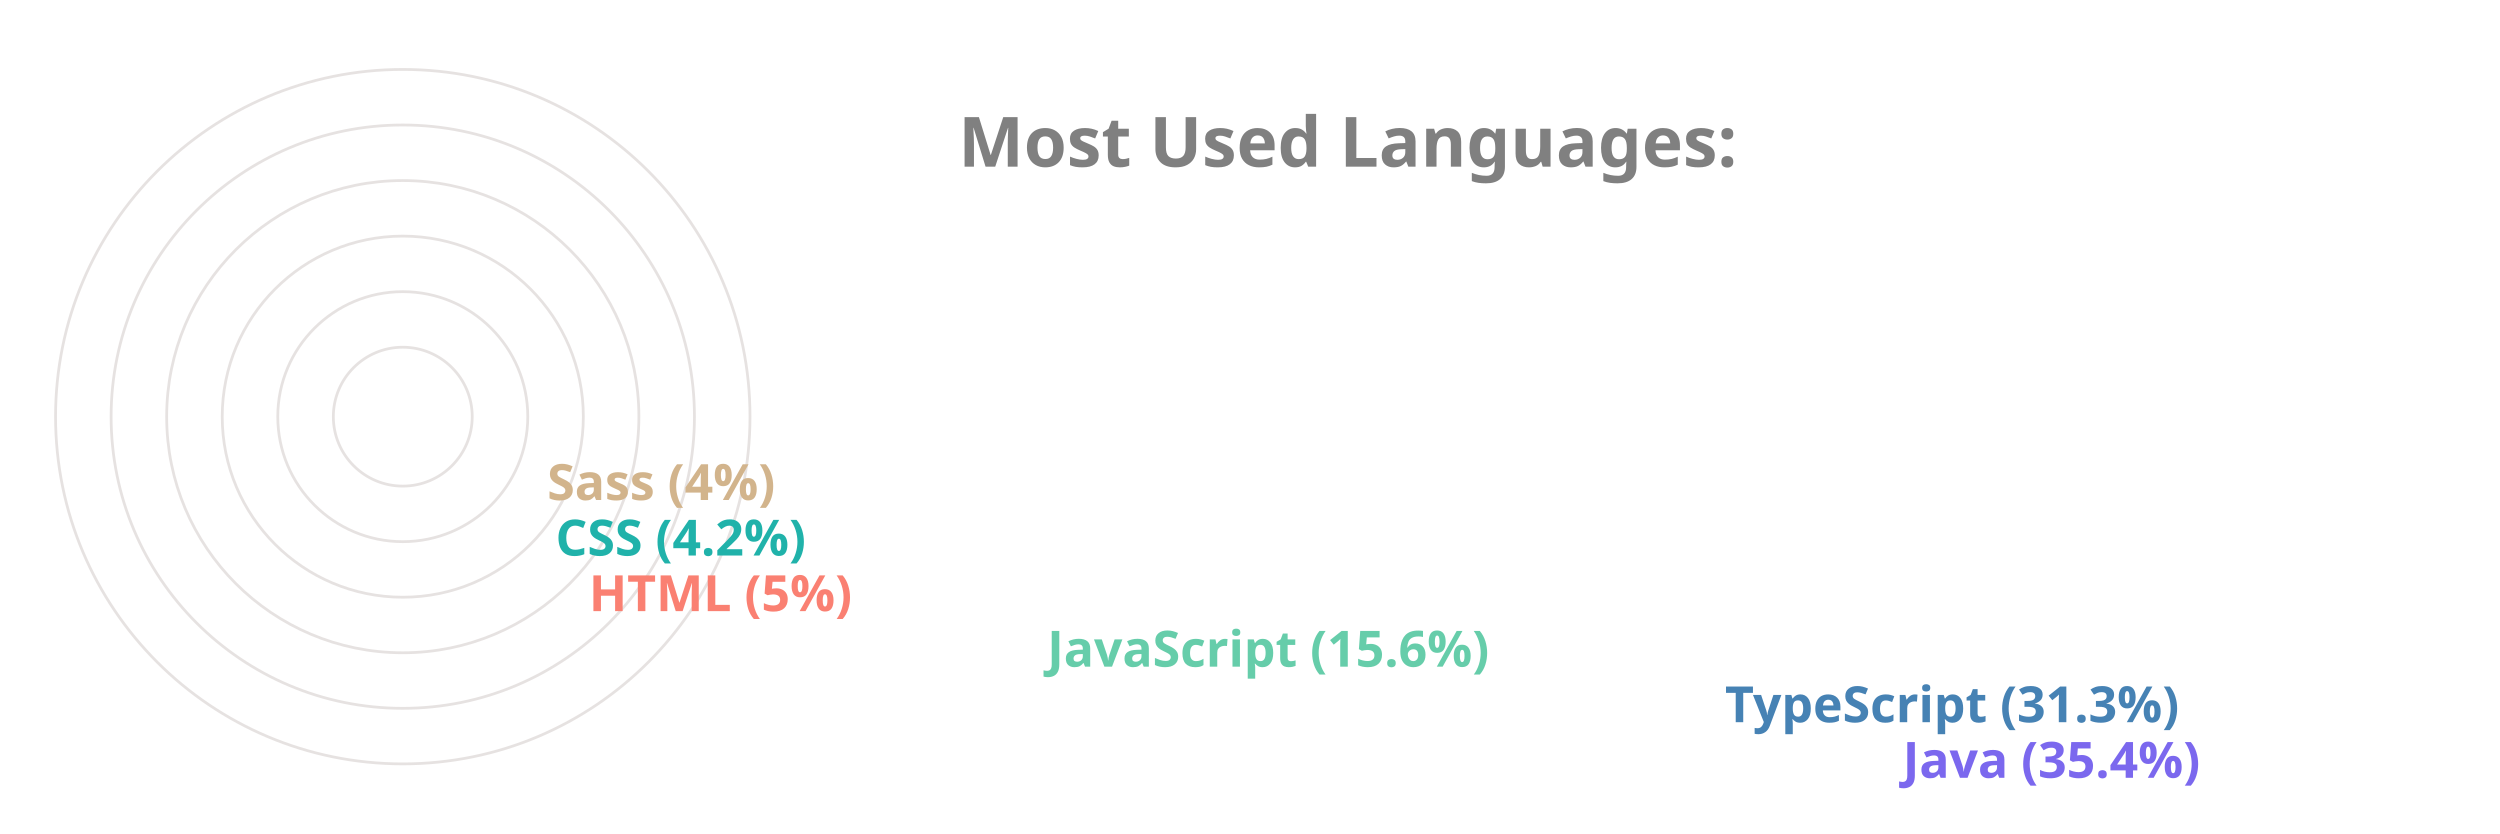
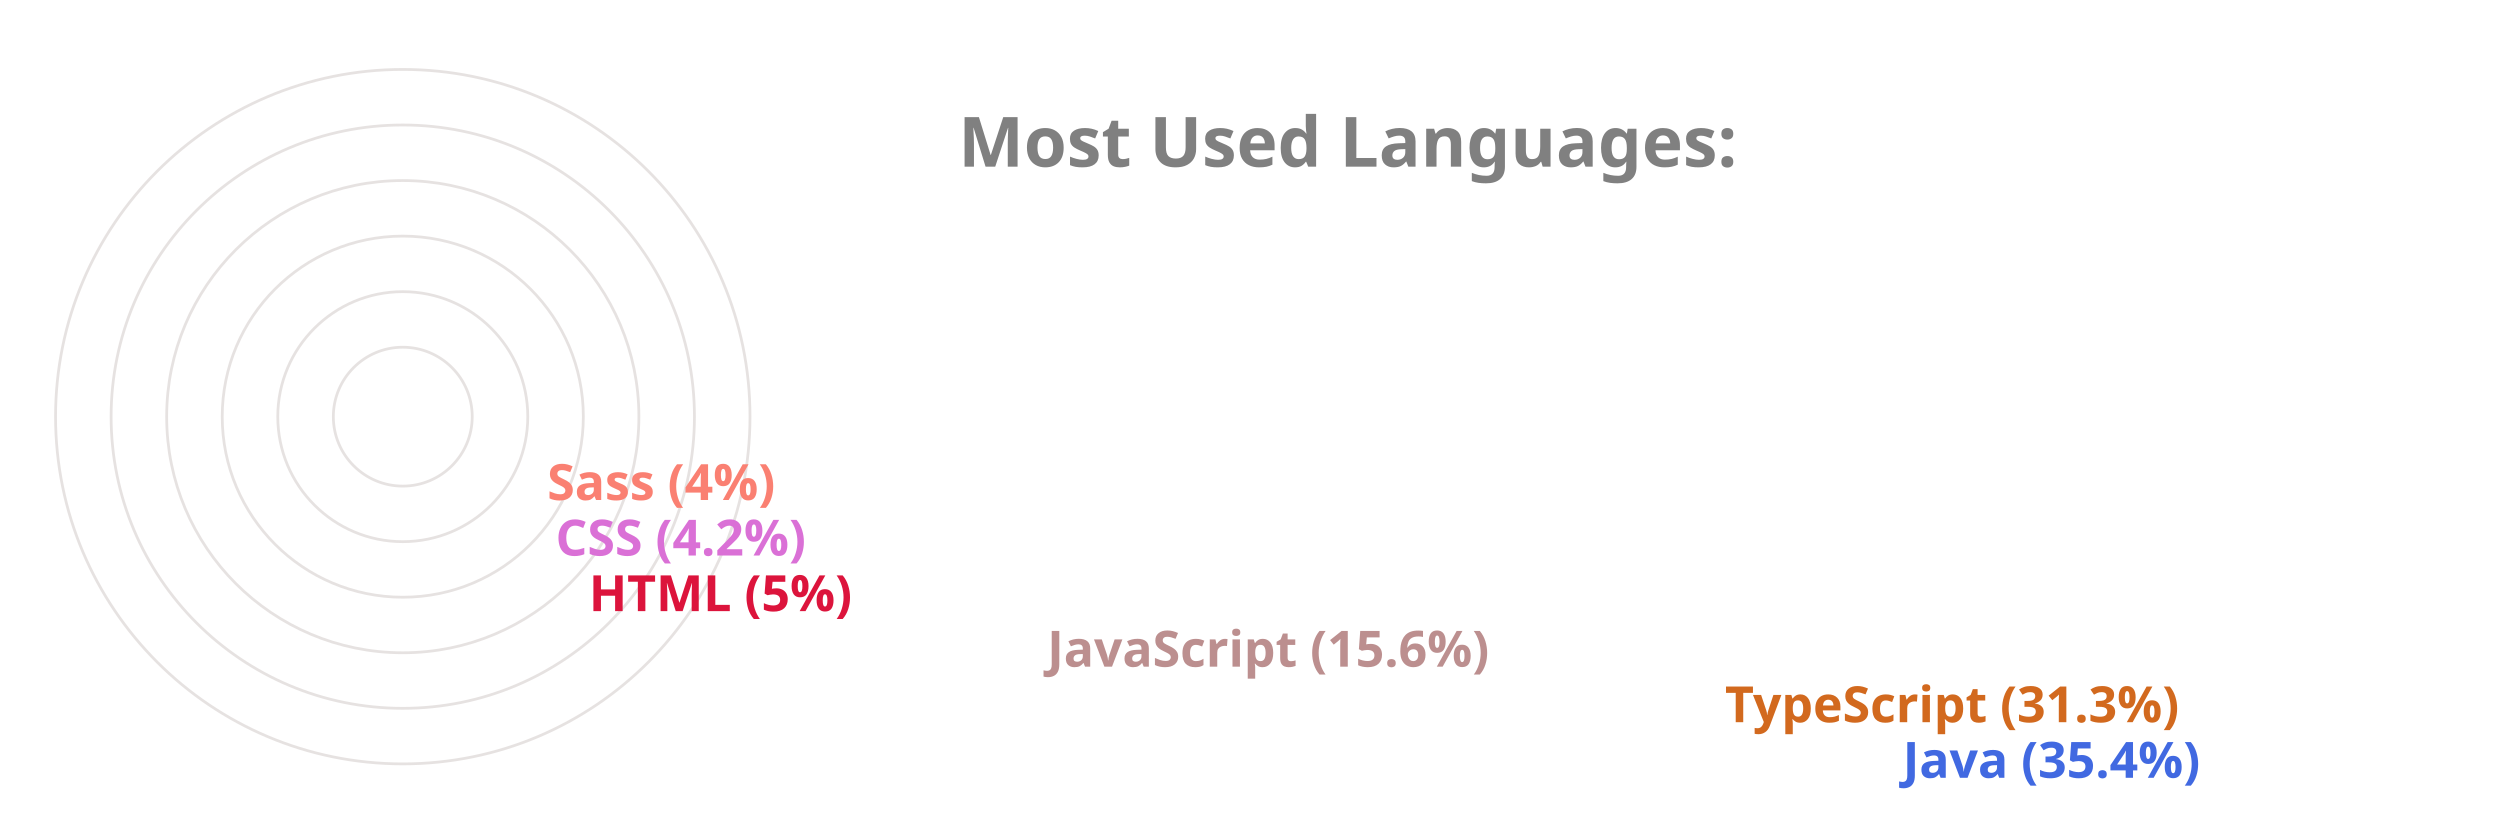
<svg xmlns="http://www.w3.org/2000/svg" viewBox="0 0 650 300" height="200px" width="600px">
  <style>
		.label {
			font: bold 25px sans-serif;
			color: #404040;
			-webkit-text-stroke: 1px white;
	  	}
		.name {
			font: bold 18px sans-serif;
			color: #404040;
	  	}

		.line {
			stroke-dasharray: 1000;
			stroke-dashoffset: 1000;
			animation: dash 3.5s ease-in-out forwards;	
			animation-iteration-count: infinite;
			animation-direction: alternate-reverse;
		}

		.path {
			stroke-dasharray: 1000;
			stroke-dashoffset: 1000;
			animation: dash 3.5s ease-in-out forwards;	
			animation-iteration-count: infinite;
			animation-direction: alternate-reverse;
		}
		  
		@keyframes dash {
			to {
				stroke-dashoffset: 0;
			}
		}

	</style>
  <g stroke="#E6E2E1" fill="none" stroke-width="1">
    <circle cx="20" cy="150" r="125" />
    <circle cx="20" cy="150" r="105" />
    <circle cx="20" cy="150" r="85" />
    <circle cx="20" cy="150" r="65" />
    <circle cx="20" cy="150" r="45" />
    <circle cx="20" cy="150" r="25" />
  </g>
  <g fill="none" stroke-width="20" class="line">
-     <line x2="550" y2="275" x1="20" y1="275" stroke="MediumSlateBlue" />
-     <line x2="486" y2="255" x1="20" y1="255" stroke="SteelBlue" />
-     <line x2="242" y2="235" x1="20" y1="235" stroke="MediumAquaMarine" />
-     <line x2="77" y2="215" x1="20" y1="215" stroke="Salmon" />
-     <line x2="65" y2="195" x1="20" y1="195" stroke="LightSeaGreen" />
-     <line x2="62" y2="175" x1="20" y1="175" stroke="Tan" />
+     <line x2="550" y2="275" x1="20" y1="275" stroke="RoyalBlue" />
+     <line x2="486" y2="255" x1="20" y1="255" stroke="Chocolate" />
+     <line x2="242" y2="235" x1="20" y1="235" stroke="RosyBrown" />
+     <line x2="77" y2="215" x1="20" y1="215" stroke="Crimson" />
+     <line x2="65" y2="195" x1="20" y1="195" stroke="Orchid" />
+     <line x2="62" y2="175" x1="20" y1="175" stroke="Salmon" />
  </g>
  <g fill="none" stroke-width="20" stroke-linecap="round" class="path">
-     <path d="M 20 275 A 125 125 45 0 1 -82 78" stroke="MediumSlateBlue" />
-     <path d="M 20 255 A 105 105 45 0 1 -70 95" stroke="SteelBlue" />
-     <path d="M 20 235 A 85 85 45 0 1 -61 126" stroke="MediumAquaMarine" />
-     <path d="M 20 215 A 65 65 45 0 1 -44 144" stroke="Salmon" />
-     <path d="M 20 195 A 45 45 45 0 1 -24 146" stroke="LightSeaGreen" />
-     <path d="M 20 175 A 25 25 45 0 1 -4 148" stroke="Tan" />
+     <path d="M 20 275 A 125 125 45 0 1 -82 78" stroke="RoyalBlue" />
+     <path d="M 20 255 A 105 105 45 0 1 -70 95" stroke="Chocolate" />
+     <path d="M 20 235 A 85 85 45 0 1 -61 126" stroke="RosyBrown" />
+     <path d="M 20 215 A 65 65 45 0 1 -44 144" stroke="Crimson" />
+     <path d="M 20 195 A 45 45 45 0 1 -24 146" stroke="Orchid" />
+     <path d="M 20 175 A 25 25 45 0 1 -4 148" stroke="Salmon" />
  </g>
  <g class="name">
-     <text x="560" y="280" fill="MediumSlateBlue">Java (35.4%)</text>
-     <text x="496" y="260" fill="SteelBlue">TypeScript (31.3%)</text>
-     <text x="252" y="240" fill="MediumAquaMarine">JavaScript (15.6%)</text>
-     <text x="87" y="220" fill="Salmon">HTML (5%)</text>
-     <text x="75" y="200" fill="LightSeaGreen">CSS (4.2%)</text>
-     <text x="72" y="180" fill="Tan">Sass (4%)</text>
+     <text x="560" y="280" fill="RoyalBlue">Java (35.4%)</text>
+     <text x="496" y="260" fill="Chocolate">TypeScript (31.3%)</text>
+     <text x="252" y="240" fill="RosyBrown">JavaScript (15.6%)</text>
+     <text x="87" y="220" fill="Crimson">HTML (5%)</text>
+     <text x="75" y="200" fill="Orchid">CSS (4.2%)</text>
+     <text x="72" y="180" fill="Salmon">Sass (4%)</text>
  </g>
  <g class="label">
    <text x="220" y="60" fill="grey">Most Used Languages:</text>
  </g>
</svg>
